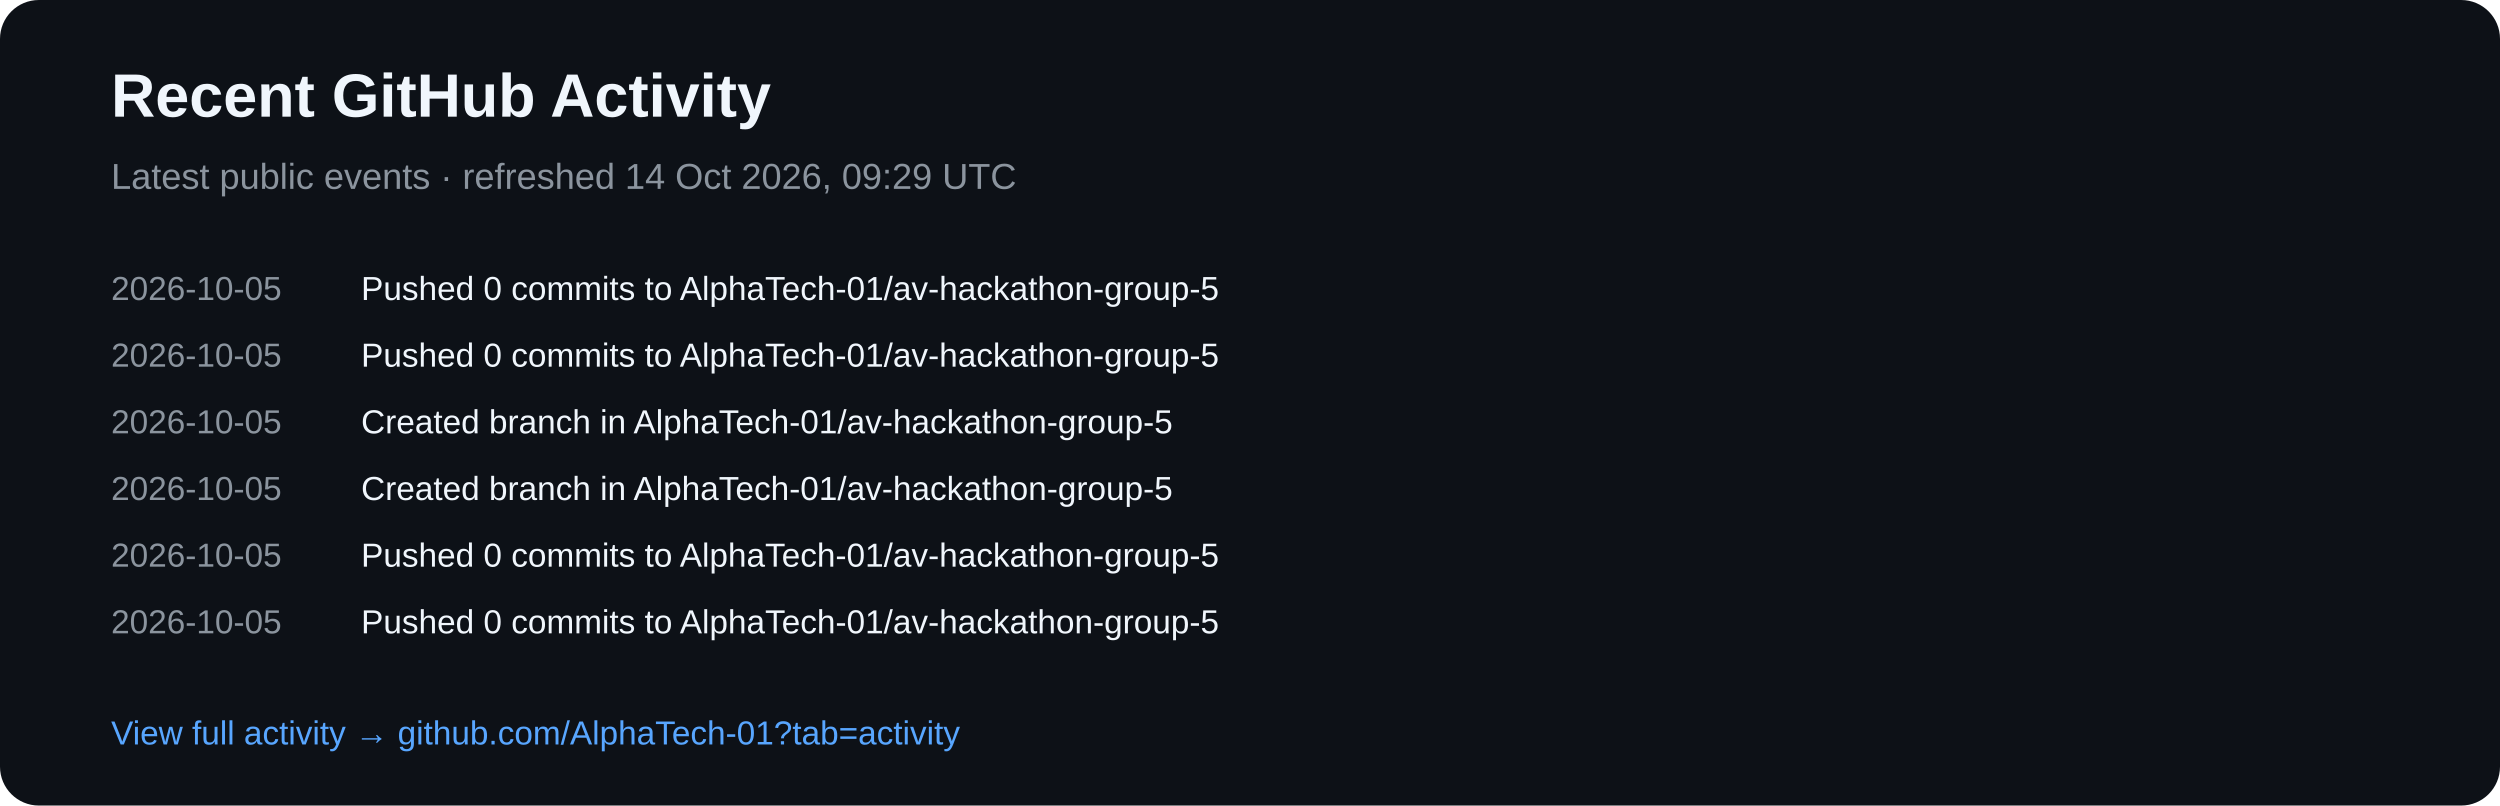
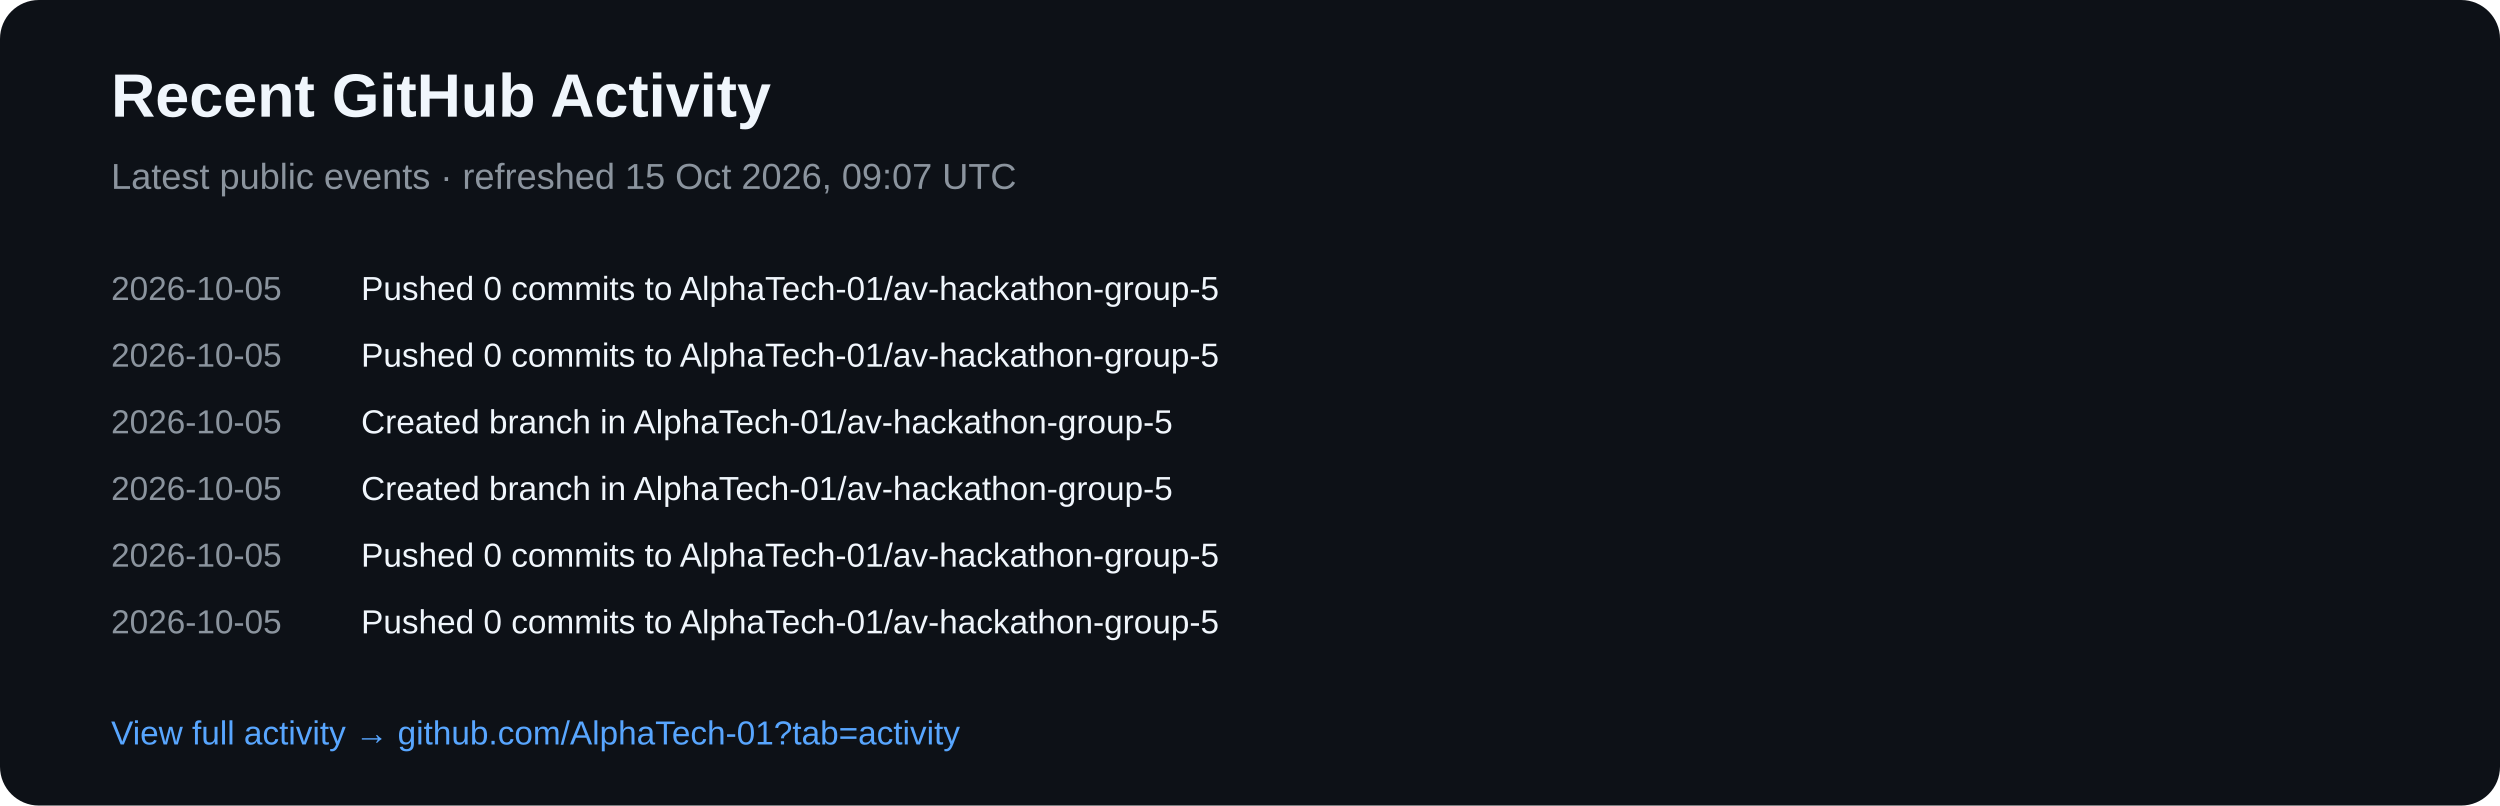
<svg xmlns="http://www.w3.org/2000/svg" width="900" height="290" viewBox="0 0 900 290">
  <rect width="900" height="290" rx="14" fill="#0d1117" />
  <text x="40" y="42" fill="#f0f6fc" font-family="Arial,sans-serif" font-size="22" font-weight="700">Recent GitHub Activity</text>
-   <text x="40" y="68" fill="#8b949e" font-family="Arial,sans-serif" font-size="13">Latest public events · refreshed 14 Oct 2026, 09:29 UTC</text>
+   <text x="40" y="68" fill="#8b949e" font-family="Arial,sans-serif" font-size="13">Latest public events · refreshed 15 Oct 2026, 09:07 UTC</text>
  <text x="40" y="108" fill="#8b949e" font-family="Arial,sans-serif" font-size="12">2026-10-05</text>
  <text x="130" y="108" fill="#f0f6fc" font-family="Arial,sans-serif" font-size="12">Pushed 0 commits to AlphaTech-01/av-hackathon-group-5</text>
  <text x="40" y="132" fill="#8b949e" font-family="Arial,sans-serif" font-size="12">2026-10-05</text>
  <text x="130" y="132" fill="#f0f6fc" font-family="Arial,sans-serif" font-size="12">Pushed 0 commits to AlphaTech-01/av-hackathon-group-5</text>
  <text x="40" y="156" fill="#8b949e" font-family="Arial,sans-serif" font-size="12">2026-10-05</text>
  <text x="130" y="156" fill="#f0f6fc" font-family="Arial,sans-serif" font-size="12">Created branch in AlphaTech-01/av-hackathon-group-5</text>
  <text x="40" y="180" fill="#8b949e" font-family="Arial,sans-serif" font-size="12">2026-10-05</text>
  <text x="130" y="180" fill="#f0f6fc" font-family="Arial,sans-serif" font-size="12">Created branch in AlphaTech-01/av-hackathon-group-5</text>
  <text x="40" y="204" fill="#8b949e" font-family="Arial,sans-serif" font-size="12">2026-10-05</text>
  <text x="130" y="204" fill="#f0f6fc" font-family="Arial,sans-serif" font-size="12">Pushed 0 commits to AlphaTech-01/av-hackathon-group-5</text>
  <text x="40" y="228" fill="#8b949e" font-family="Arial,sans-serif" font-size="12">2026-10-05</text>
  <text x="130" y="228" fill="#f0f6fc" font-family="Arial,sans-serif" font-size="12">Pushed 0 commits to AlphaTech-01/av-hackathon-group-5</text>
  <text x="40" y="268" fill="#58a6ff" font-family="Arial,sans-serif" font-size="12">View full activity → github.com/AlphaTech-01?tab=activity</text>
</svg>
